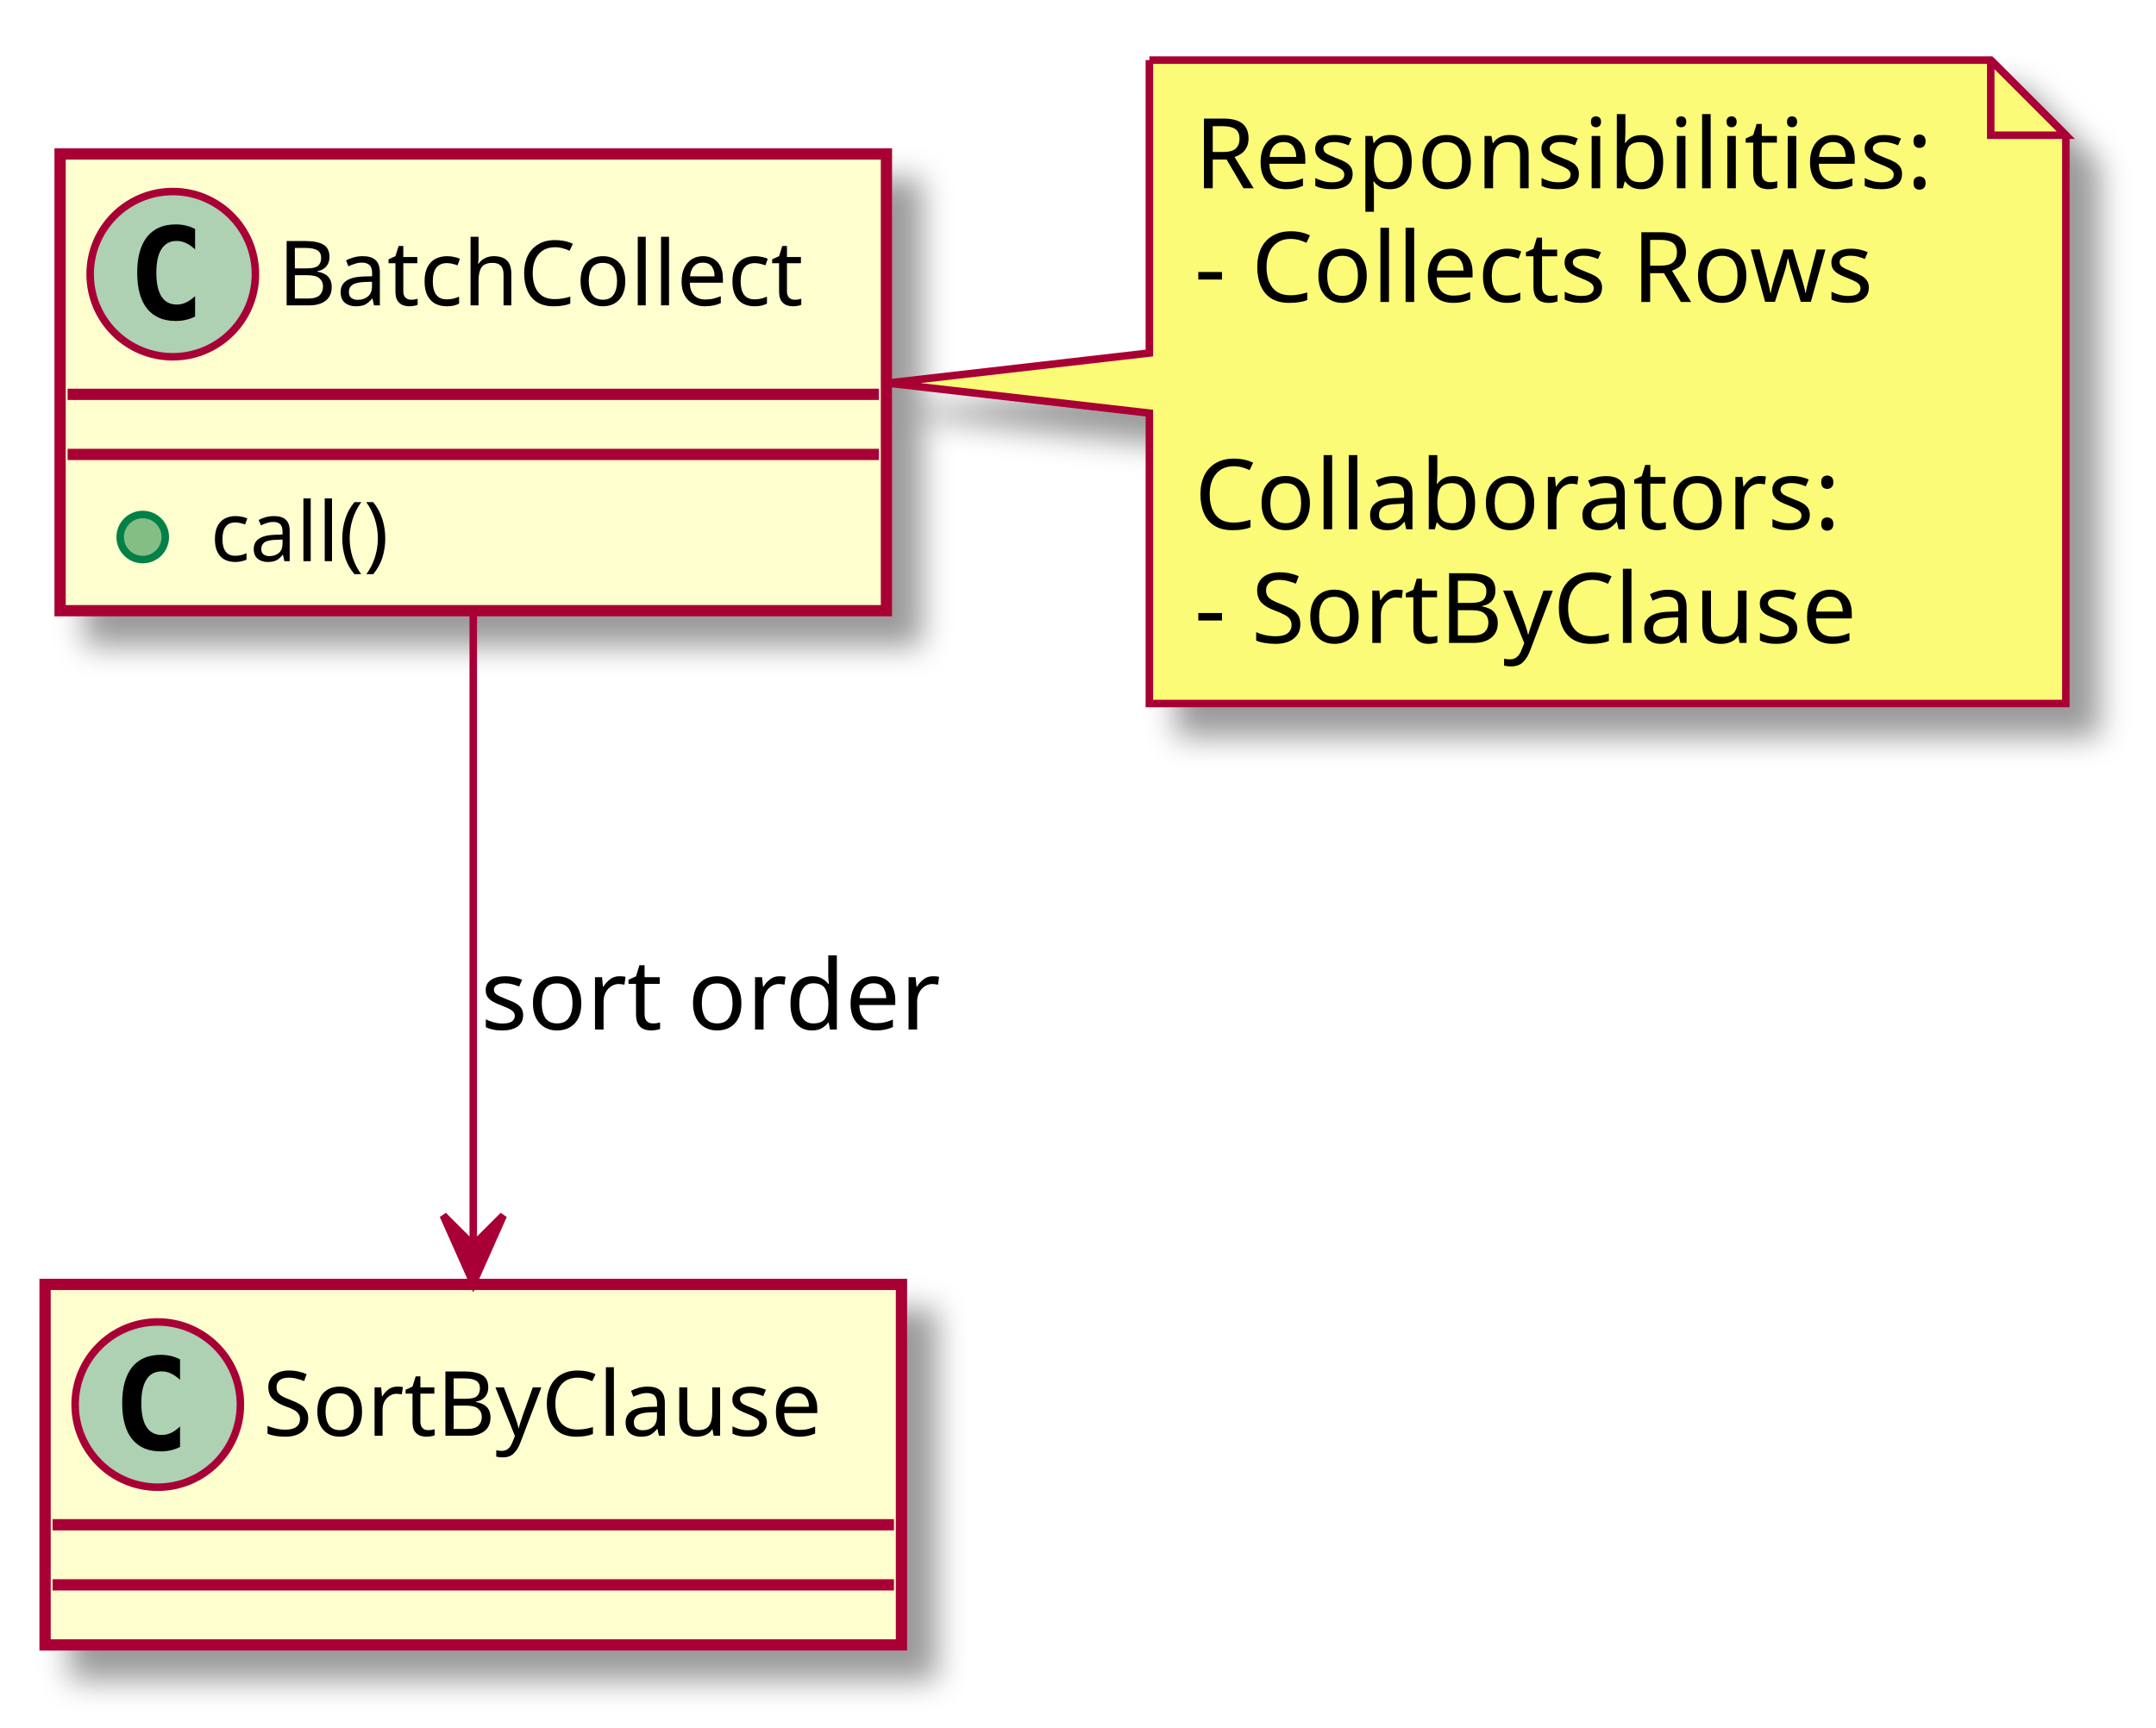
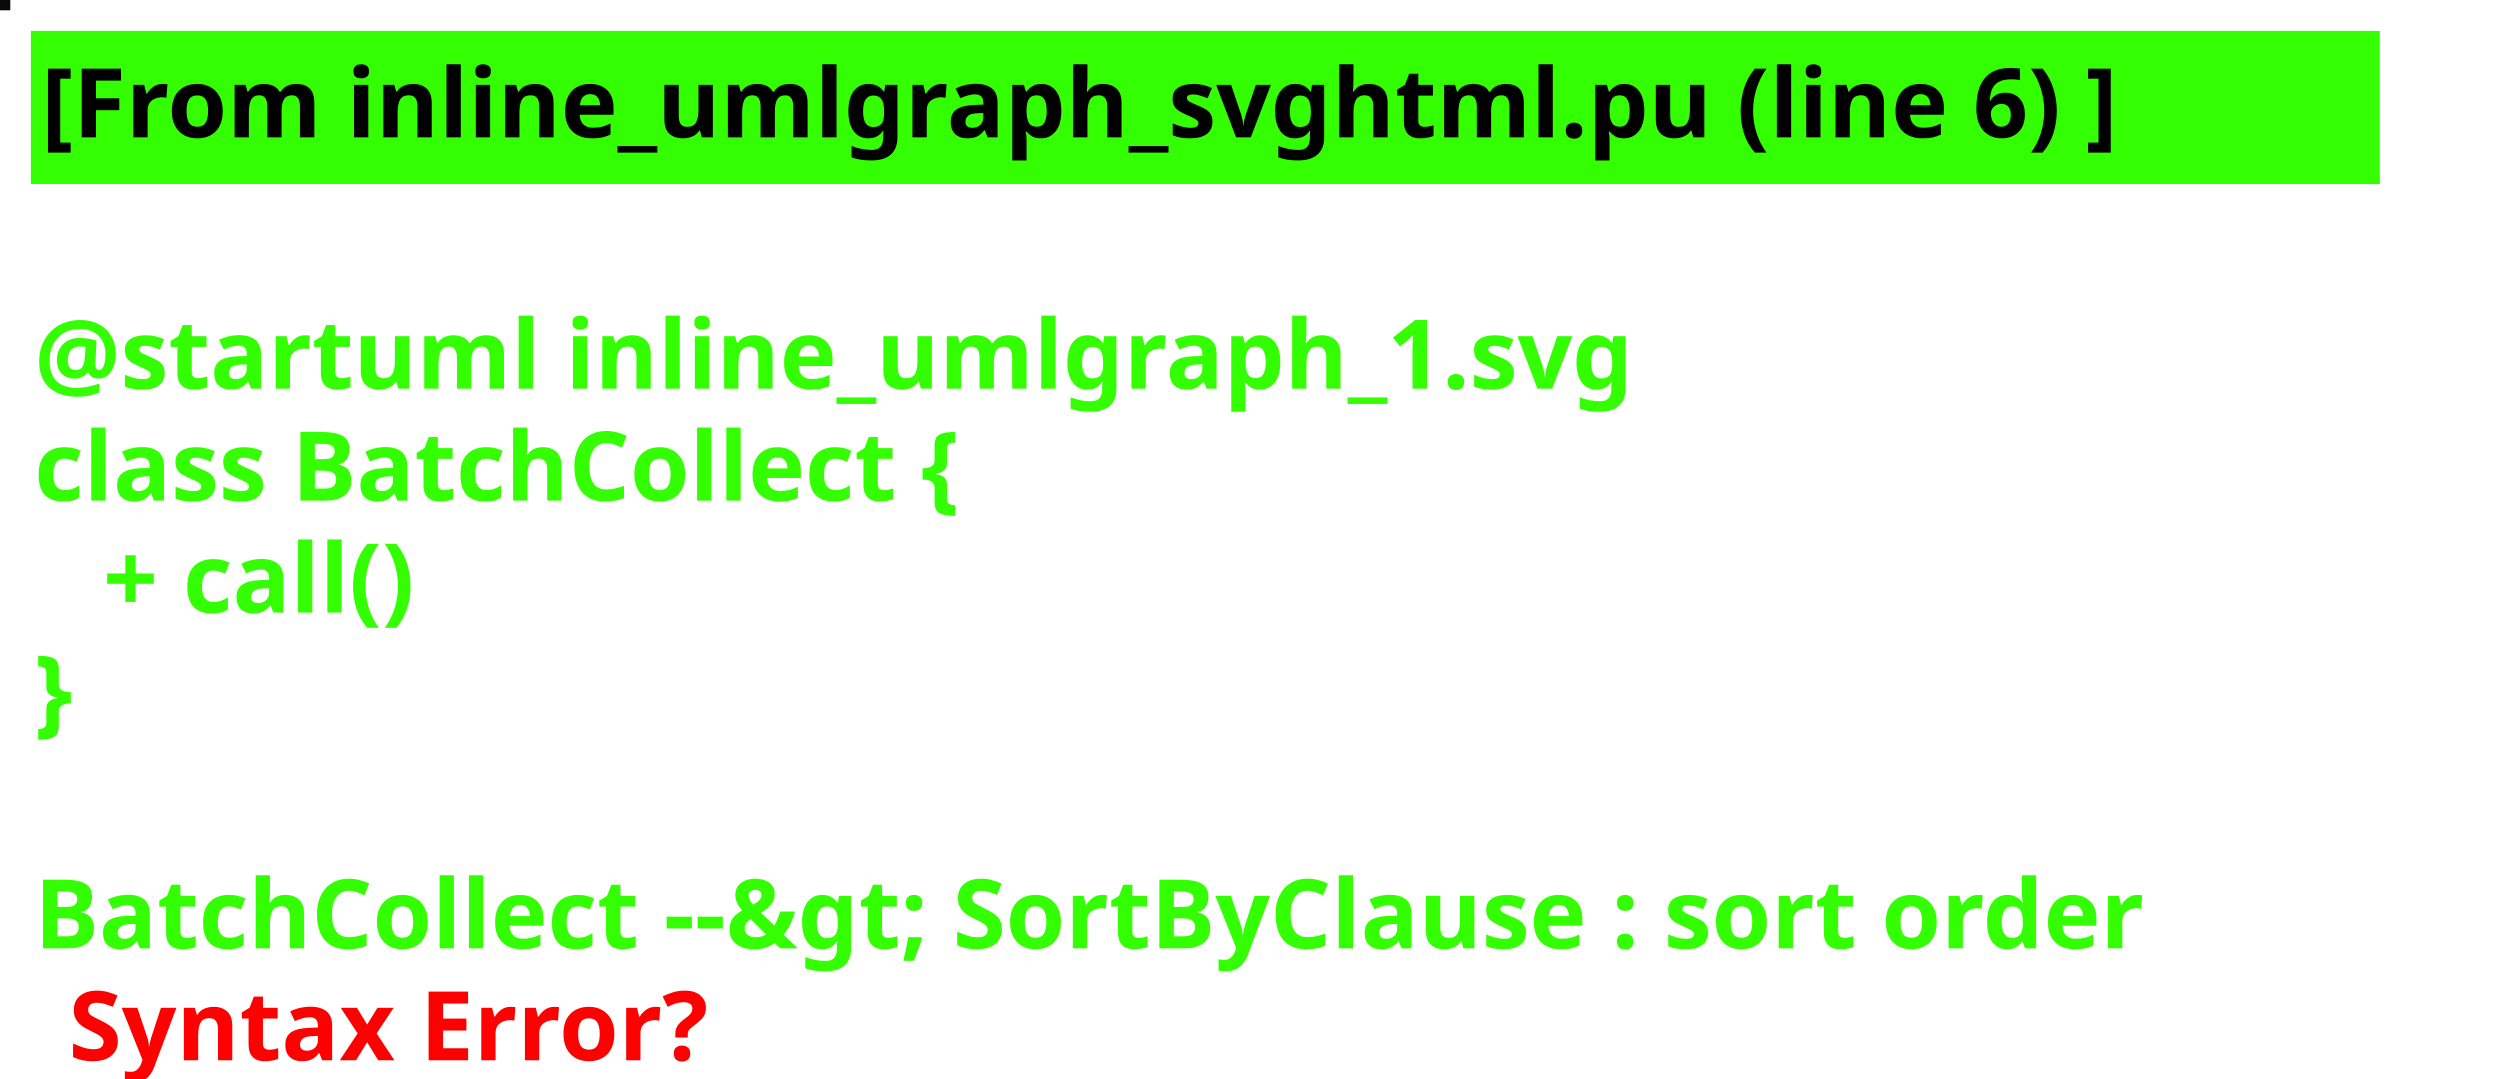
- <svg xmlns="http://www.w3.org/2000/svg" contentScriptType="application/ecmascript" contentStyleType="text/css" height="230px" preserveAspectRatio="none" style="width:287px;height:230px;" version="1.1" viewBox="0 0 287 230" width="287px" zoomAndPan="magnify">
-   <defs>
-     <filter height="300%" id="f5rk80r38272c" width="300%" x="-1" y="-1">
-       <feGaussianBlur result="blurOut" stdDeviation="2.0" />
-       <feColorMatrix in="blurOut" result="blurOut2" type="matrix" values="0 0 0 0 0 0 0 0 0 0 0 0 0 0 0 0 0 0 .4 0" />
-       <feOffset dx="4.0" dy="4.0" in="blurOut2" result="blurOut3" />
-       <feBlend in="SourceGraphic" in2="blurOut3" mode="normal" />
-     </filter>
-   </defs>
+ <svg xmlns="http://www.w3.org/2000/svg" contentScriptType="application/ecmascript" contentStyleType="text/css" height="157px" preserveAspectRatio="none" style="width:364px;height:157px;background:#000000;" version="1.1" viewBox="0 0 364 157" width="364px" zoomAndPan="magnify">
+   <defs />
  <g>
-     <rect fill="#FEFECE" filter="url(#f5rk80r38272c)" height="60.805" id="BatchCollect" style="stroke: #A80036; stroke-width: 1.5;" width="110" x="8" y="20.5" />
-     <ellipse cx="23" cy="36.5" fill="#ADD1B2" rx="11" ry="11" style="stroke: #A80036; stroke-width: 1.0;" />
-     <path d="M25.969,42.141 Q25.391,42.438 24.75,42.578 Q24.109,42.734 23.406,42.734 Q20.906,42.734 19.578,41.094 Q18.266,39.438 18.266,36.312 Q18.266,33.188 19.578,31.531 Q20.906,29.875 23.406,29.875 Q24.109,29.875 24.75,30.031 Q25.406,30.188 25.969,30.484 L25.969,33.203 Q25.344,32.625 24.75,32.359 Q24.156,32.078 23.531,32.078 Q22.188,32.078 21.5,33.156 Q20.812,34.219 20.812,36.312 Q20.812,38.406 21.5,39.484 Q22.188,40.547 23.531,40.547 Q24.156,40.547 24.75,40.281 Q25.344,40 25.969,39.422 L25.969,42.141 Z " />
-     <text fill="#000000" font-family="sans-serif" font-size="12" lengthAdjust="spacingAndGlyphs" textLength="78" x="37" y="40.654">BatchCollect</text>
-     <line style="stroke: #A80036; stroke-width: 1.5;" x1="9" x2="117" y1="52.5" y2="52.5" />
-     <line style="stroke: #A80036; stroke-width: 1.5;" x1="9" x2="117" y1="60.5" y2="60.5" />
-     <ellipse cx="19" cy="71.5" fill="#84BE84" rx="3" ry="3" style="stroke: #038048; stroke-width: 1.0;" />
-     <text fill="#000000" font-family="sans-serif" font-size="11" lengthAdjust="spacingAndGlyphs" textLength="27" x="28" y="74.71">call()</text>
-     <rect fill="#FEFECE" filter="url(#f5rk80r38272c)" height="48" id="SortByClause" style="stroke: #A80036; stroke-width: 1.5;" width="114" x="6" y="171" />
-     <ellipse cx="21" cy="187" fill="#ADD1B2" rx="11" ry="11" style="stroke: #A80036; stroke-width: 1.0;" />
-     <path d="M23.969,192.641 Q23.391,192.938 22.75,193.078 Q22.109,193.234 21.406,193.234 Q18.906,193.234 17.578,191.594 Q16.266,189.938 16.266,186.812 Q16.266,183.688 17.578,182.031 Q18.906,180.375 21.406,180.375 Q22.109,180.375 22.75,180.531 Q23.406,180.688 23.969,180.984 L23.969,183.703 Q23.344,183.125 22.75,182.859 Q22.156,182.578 21.531,182.578 Q20.188,182.578 19.5,183.656 Q18.812,184.719 18.812,186.812 Q18.812,188.906 19.5,189.984 Q20.188,191.047 21.531,191.047 Q22.156,191.047 22.75,190.781 Q23.344,190.5 23.969,189.922 L23.969,192.641 Z " />
-     <text fill="#000000" font-family="sans-serif" font-size="12" lengthAdjust="spacingAndGlyphs" textLength="82" x="35" y="191.154">SortByClause</text>
-     <line style="stroke: #A80036; stroke-width: 1.5;" x1="7" x2="119" y1="203" y2="203" />
-     <line style="stroke: #A80036; stroke-width: 1.5;" x1="7" x2="119" y1="211" y2="211" />
-     <path d="M153,8 L153,47 L118.15,51 L153,55 L153,93.664 A0,0 0 0 0 153,93.664 L275,93.664 A0,0 0 0 0 275,93.664 L275,18 L265,8 L153,8 A0,0 0 0 0 153,8 " fill="#FBFB77" filter="url(#f5rk80r38272c)" style="stroke: #A80036; stroke-width: 1.0;" />
-     <path d="M265,8 L265,18 L275,18 L265,8 " fill="#FBFB77" style="stroke: #A80036; stroke-width: 1.0;" />
-     <text fill="#000000" font-family="sans-serif" font-size="13" lengthAdjust="spacingAndGlyphs" textLength="101" x="159" y="25.067">Responsibilities:</text>
-     <text fill="#000000" font-family="sans-serif" font-size="13" lengthAdjust="spacingAndGlyphs" textLength="95" x="159" y="40.2">- Collects Rows</text>
-     <text fill="#000000" font-family="sans-serif" font-size="13" lengthAdjust="spacingAndGlyphs" textLength="0" x="163" y="55.333" />
-     <text fill="#000000" font-family="sans-serif" font-size="13" lengthAdjust="spacingAndGlyphs" textLength="89" x="159" y="70.465">Collaborators:</text>
-     <text fill="#000000" font-family="sans-serif" font-size="13" lengthAdjust="spacingAndGlyphs" textLength="95" x="159" y="85.598">- SortByClause</text>
-     <path d="M63,81.77 C63,106.52 63,141.5 63,165.81 " fill="none" id="BatchCollect-&gt;SortByClause" style="stroke: #A80036; stroke-width: 1.0;" />
-     <polygon fill="#A80036" points="63,170.82,67,161.82,63,165.82,59,161.82,63,170.82" style="stroke: #A80036; stroke-width: 1.0;" />
-     <text fill="#000000" font-family="sans-serif" font-size="13" lengthAdjust="spacingAndGlyphs" textLength="63" x="64" y="137.067">sort order</text>
+     <rect fill="#0C090B" height="1" style="stroke: #0C090B; stroke-width: 1.0;" width="1" x="0" y="0" />
+     <rect fill="#33FF02" height="21.297" style="stroke: #33FF02; stroke-width: 1.0;" width="341" x="5" y="5" />
+     <text fill="#000000" font-family="sans-serif" font-size="14" font-weight="bold" lengthAdjust="spacingAndGlyphs" textLength="339" x="6" y="20">[From inline_umlgraph_svghtml.pu (line 6) ]</text>
+     <text fill="#33FF02" font-family="sans-serif" font-size="14" font-weight="bold" lengthAdjust="spacingAndGlyphs" textLength="0" x="10" y="40.297" />
+     <text fill="#33FF02" font-family="sans-serif" font-size="14" font-weight="bold" lengthAdjust="spacingAndGlyphs" textLength="257" x="5" y="56.594">@startuml inline_umlgraph_1.svg</text>
+     <text fill="#33FF02" font-family="sans-serif" font-size="14" font-weight="bold" lengthAdjust="spacingAndGlyphs" textLength="158" x="5" y="72.891">class BatchCollect {</text>
+     <text fill="#33FF02" font-family="sans-serif" font-size="14" font-weight="bold" lengthAdjust="spacingAndGlyphs" textLength="55" x="15" y="89.188">+ call()</text>
+     <text fill="#33FF02" font-family="sans-serif" font-size="14" font-weight="bold" lengthAdjust="spacingAndGlyphs" textLength="10" x="5" y="105.484">}</text>
+     <text fill="#33FF02" font-family="sans-serif" font-size="14" font-weight="bold" lengthAdjust="spacingAndGlyphs" textLength="0" x="10" y="121.781" />
+     <text fill="#33FF02" font-family="sans-serif" font-size="14" font-weight="bold" lengthAdjust="spacingAndGlyphs" textLength="357" x="5" y="138.078">BatchCollect --&amp;gt; SortByClause : sort order</text>
+     <text fill="#FF0000" font-family="sans-serif" font-size="14" font-weight="bold" lengthAdjust="spacingAndGlyphs" textLength="106" x="10" y="154.375">Syntax Error?</text>
  </g>
</svg>
